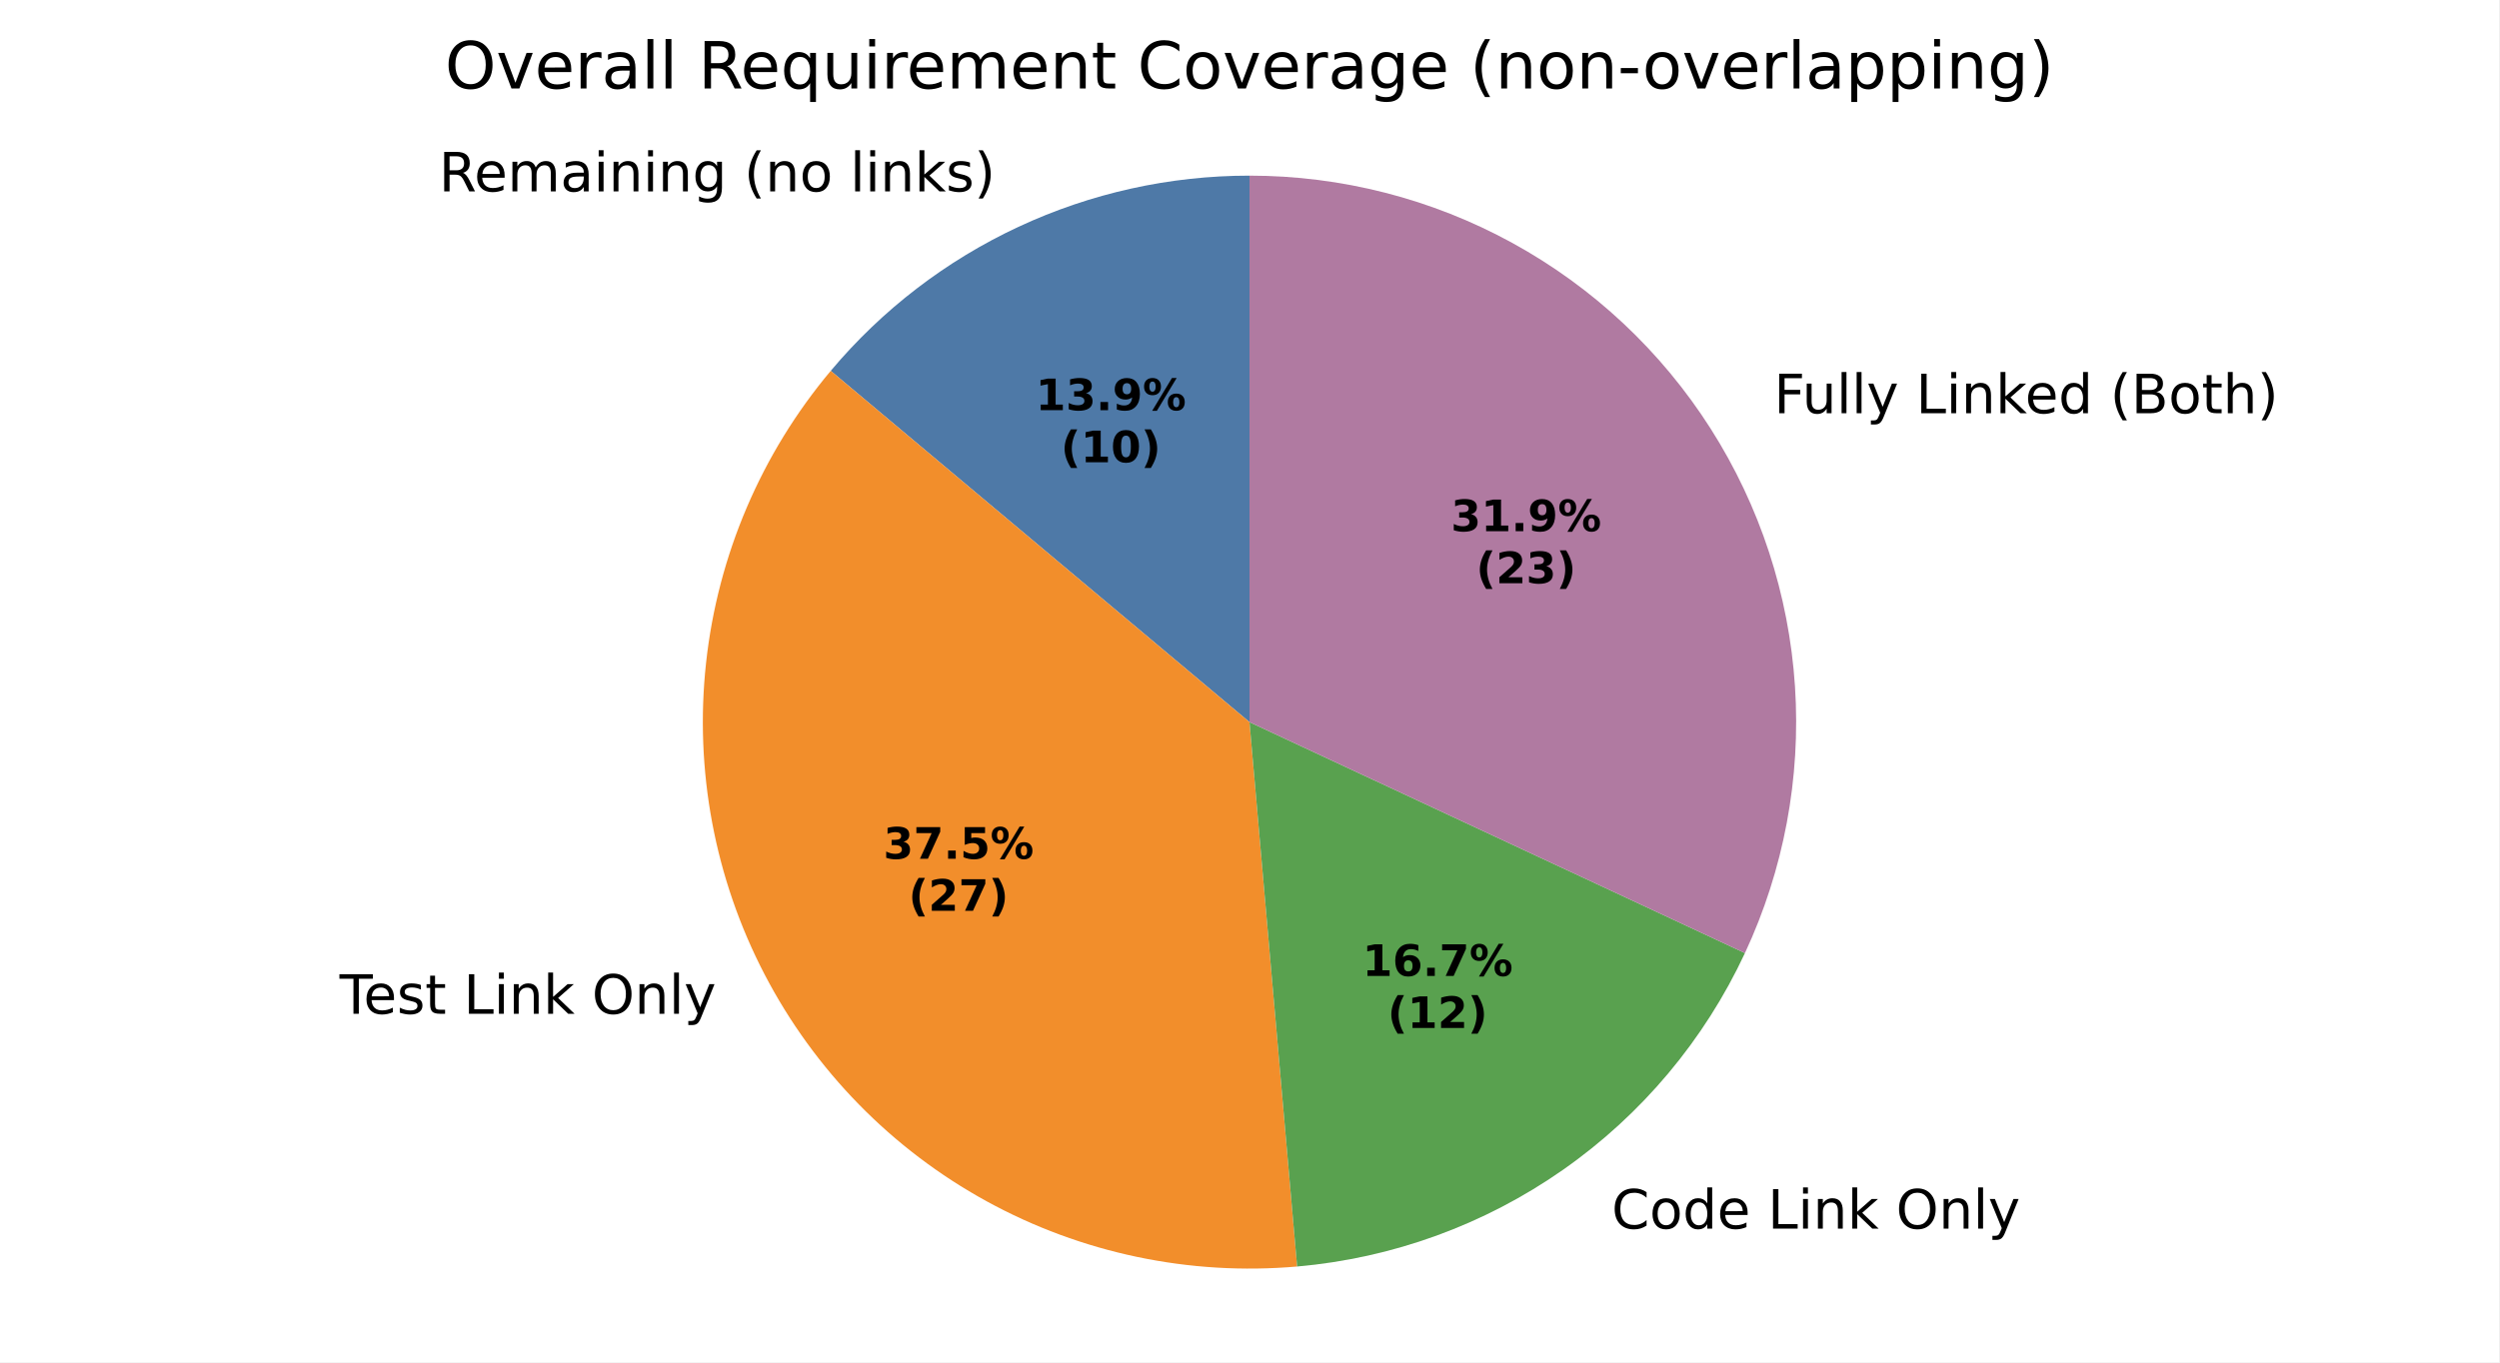
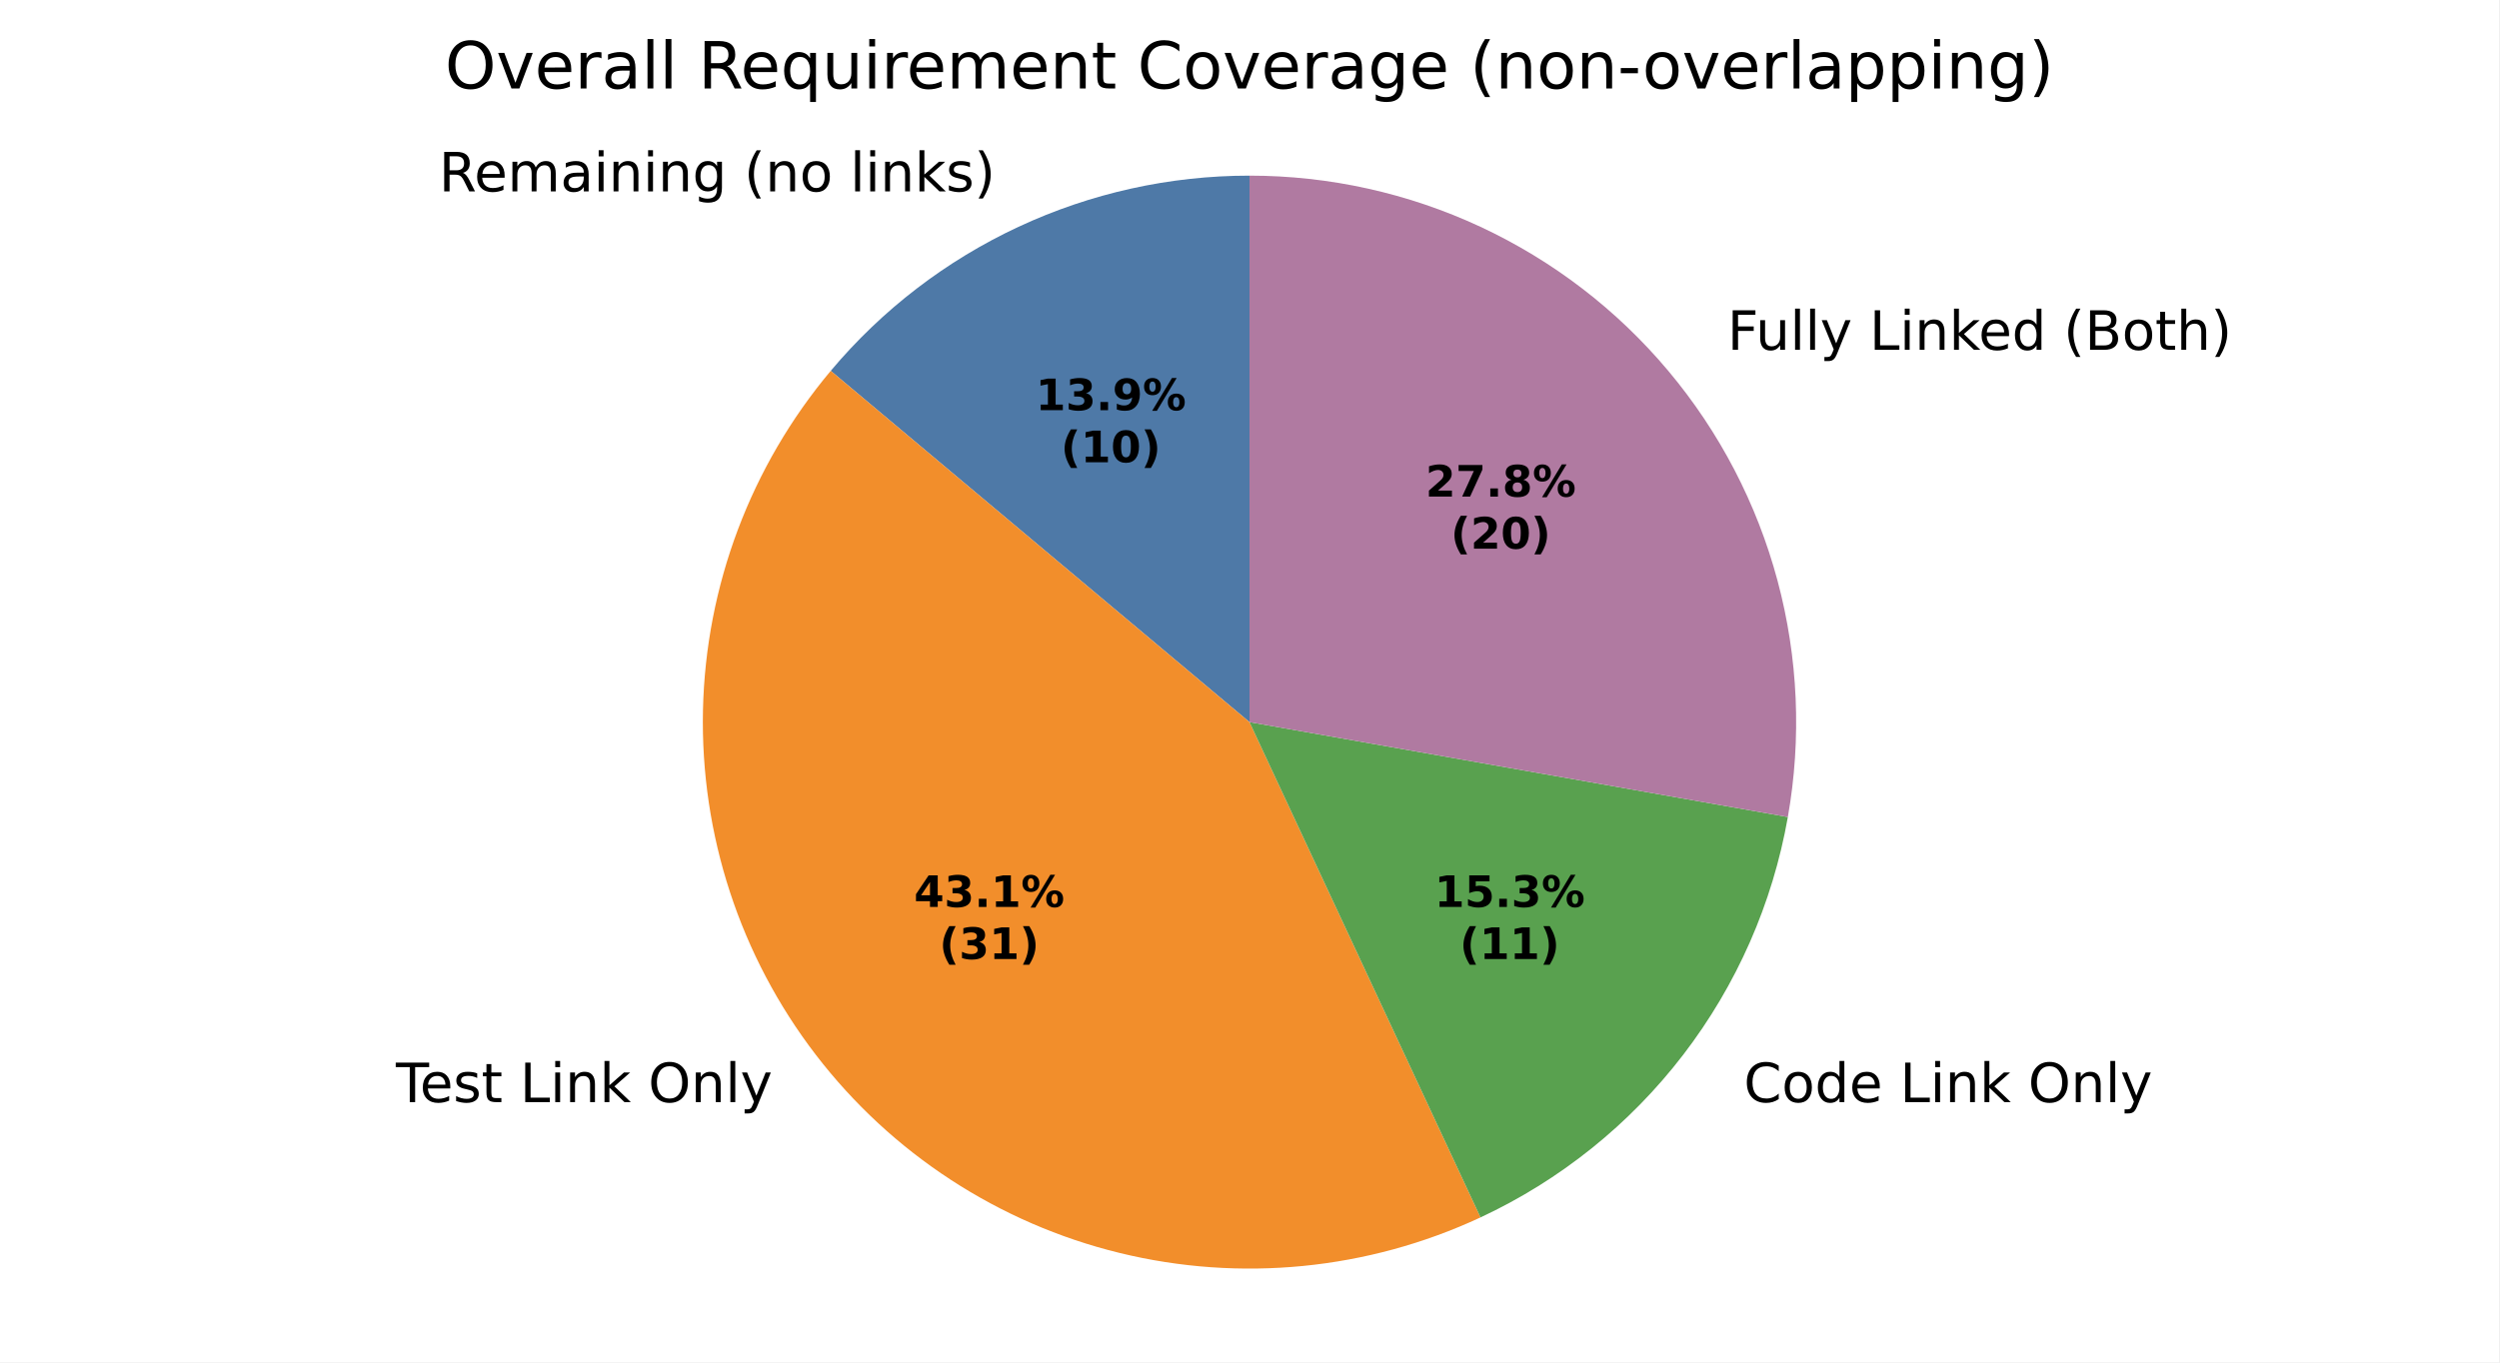
<svg xmlns="http://www.w3.org/2000/svg" xmlns:xlink="http://www.w3.org/1999/xlink" width="460.8pt" height="251.278pt" viewBox="0 0 460.8 251.278" version="1.1">
  <defs>
    <style type="text/css">*{stroke-linejoin: round; stroke-linecap: butt}</style>
  </defs>
  <g id="figure_1">
    <g id="patch_1">
      <path d="M 0 251.278  L 460.8 251.278  L 460.8 0  L 0 0  z " style="fill: #ffffff" />
    </g>
    <g id="axes_1">
      <g id="patch_2">
-         <path d="M 230.4 32.398  C 215.681 32.398 201.14 35.622 187.8 41.842  C 174.46 48.063 162.644 57.13 153.183 68.405  L 230.4 133.198  z " style="fill: #4e79a7" />
+         <path d="M 230.4 32.398  C 215.681 32.398 201.14 35.622 187.8 41.842  C 174.46 48.063 162.643 57.13 153.182 68.405  L 230.4 133.199  z " style="fill: #4e79a7" />
      </g>
      <g id="patch_3">
-         <path d="M 153.183 68.405  C 140.369 83.675 132.369 102.409 130.199 122.224  C 128.029 142.04 131.785 162.061 140.989 179.742  C 150.194 197.424 164.44 211.984 181.916 221.572  C 199.393 231.16 219.327 235.352 239.185 233.615  L 230.4 133.198  z " style="fill: #f28e2b" />
+         <path d="M 153.182 68.405  C 138.438 85.977 130.124 108.067 129.624 131  C 129.123 153.933 136.466 176.364 150.43 194.562  C 164.394 212.76 184.16 225.658 206.441 231.11  C 228.722 236.562 252.211 234.249 273 224.555  L 230.4 133.199  z " style="fill: #f28e2b" />
      </g>
      <g id="patch_4">
-         <path d="M 239.185 233.615  C 256.811 232.073 273.723 225.917 288.216 215.769  C 302.71 205.621 314.279 191.833 321.756 175.798  L 230.4 133.198  z " style="fill: #59a14f" />
+         <path d="M 273 224.555  C 287.686 217.707 300.506 207.417 310.37 194.562  C 320.235 181.707 326.855 166.66 329.669 150.702  L 230.4 133.199  z " style="fill: #59a14f" />
      </g>
      <g id="patch_5">
-         <path d="M 321.756 175.798  C 328.918 160.438 332.093 143.517 330.984 126.606  C 329.876 109.694 324.52 93.332 315.414 79.038  C 306.308 64.745 293.742 52.976 278.884 44.824  C 264.025 36.672 247.348 32.398 230.4 32.398  L 230.4 133.198  z " style="fill: #b07aa1" />
+         <path d="M 329.669 150.702  C 332.225 136.207 331.575 121.327 327.766 107.11  C 323.956 92.892 317.079 79.681 307.618 68.405  C 298.157 57.13 286.34 48.063 273 41.842  C 259.66 35.622 245.119 32.398 230.4 32.398  L 230.4 133.199  z " style="fill: #b07aa1" />
      </g>
      <g id="matplotlib.axis_1" />
      <g id="matplotlib.axis_2" />
      <g id="text_1">
-         <g transform="translate(80.92909 35.30477) scale(0.1 -0.1)">
+         <g transform="translate(80.92897 35.30477) scale(0.1 -0.1)">
          <defs>
            <path id="DejaVuSans-35" d="M 2841 2188  Q 3044 2119 3236 1894  Q 3428 1669 3622 1275  L 4263 0  L 3584 0  L 2988 1197  Q 2756 1666 2539 1819  Q 2322 1972 1947 1972  L 1259 1972  L 1259 0  L 628 0  L 628 4666  L 2053 4666  Q 2853 4666 3247 4331  Q 3641 3997 3641 3322  Q 3641 2881 3436 2590  Q 3231 2300 2841 2188  z M 1259 4147  L 1259 2491  L 2053 2491  Q 2509 2491 2742 2702  Q 2975 2913 2975 3322  Q 2975 3731 2742 3939  Q 2509 4147 2053 4147  L 1259 4147  z " transform="scale(0.015625)" />
            <path id="DejaVuSans-48" d="M 3597 1894  L 3597 1613  L 953 1613  Q 991 1019 1311 708  Q 1631 397 2203 397  Q 2534 397 2845 478  Q 3156 559 3463 722  L 3463 178  Q 3153 47 2828 -22  Q 2503 -91 2169 -91  Q 1331 -91 842 396  Q 353 884 353 1716  Q 353 2575 817 3079  Q 1281 3584 2069 3584  Q 2775 3584 3186 3129  Q 3597 2675 3597 1894  z M 3022 2063  Q 3016 2534 2758 2815  Q 2500 3097 2075 3097  Q 1594 3097 1305 2825  Q 1016 2553 972 2059  L 3022 2063  z " transform="scale(0.015625)" />
            <path id="DejaVuSans-50" d="M 3328 2828  Q 3544 3216 3844 3400  Q 4144 3584 4550 3584  Q 5097 3584 5394 3201  Q 5691 2819 5691 2113  L 5691 0  L 5113 0  L 5113 2094  Q 5113 2597 4934 2840  Q 4756 3084 4391 3084  Q 3944 3084 3684 2787  Q 3425 2491 3425 1978  L 3425 0  L 2847 0  L 2847 2094  Q 2847 2600 2669 2842  Q 2491 3084 2119 3084  Q 1678 3084 1418 2786  Q 1159 2488 1159 1978  L 1159 0  L 581 0  L 581 3500  L 1159 3500  L 1159 2956  Q 1356 3278 1631 3431  Q 1906 3584 2284 3584  Q 2666 3584 2933 3390  Q 3200 3197 3328 2828  z " transform="scale(0.015625)" />
            <path id="DejaVuSans-44" d="M 2194 1759  Q 1497 1759 1228 1600  Q 959 1441 959 1056  Q 959 750 1161 570  Q 1363 391 1709 391  Q 2188 391 2477 730  Q 2766 1069 2766 1631  L 2766 1759  L 2194 1759  z M 3341 1997  L 3341 0  L 2766 0  L 2766 531  Q 2569 213 2275 61  Q 1981 -91 1556 -91  Q 1019 -91 701 211  Q 384 513 384 1019  Q 384 1609 779 1909  Q 1175 2209 1959 2209  L 2766 2209  L 2766 2266  Q 2766 2663 2505 2880  Q 2244 3097 1772 3097  Q 1472 3097 1187 3025  Q 903 2953 641 2809  L 641 3341  Q 956 3463 1253 3523  Q 1550 3584 1831 3584  Q 2591 3584 2966 3190  Q 3341 2797 3341 1997  z " transform="scale(0.015625)" />
            <path id="DejaVuSans-4c" d="M 603 3500  L 1178 3500  L 1178 0  L 603 0  L 603 3500  z M 603 4863  L 1178 4863  L 1178 4134  L 603 4134  L 603 4863  z " transform="scale(0.015625)" />
            <path id="DejaVuSans-51" d="M 3513 2113  L 3513 0  L 2938 0  L 2938 2094  Q 2938 2591 2744 2837  Q 2550 3084 2163 3084  Q 1697 3084 1428 2787  Q 1159 2491 1159 1978  L 1159 0  L 581 0  L 581 3500  L 1159 3500  L 1159 2956  Q 1366 3272 1645 3428  Q 1925 3584 2291 3584  Q 2894 3584 3203 3211  Q 3513 2838 3513 2113  z " transform="scale(0.015625)" />
            <path id="DejaVuSans-4a" d="M 2906 1791  Q 2906 2416 2648 2759  Q 2391 3103 1925 3103  Q 1463 3103 1205 2759  Q 947 2416 947 1791  Q 947 1169 1205 825  Q 1463 481 1925 481  Q 2391 481 2648 825  Q 2906 1169 2906 1791  z M 3481 434  Q 3481 -459 3084 -895  Q 2688 -1331 1869 -1331  Q 1566 -1331 1297 -1286  Q 1028 -1241 775 -1147  L 775 -588  Q 1028 -725 1275 -790  Q 1522 -856 1778 -856  Q 2344 -856 2625 -561  Q 2906 -266 2906 331  L 2906 616  Q 2728 306 2450 153  Q 2172 0 1784 0  Q 1141 0 747 490  Q 353 981 353 1791  Q 353 2603 747 3093  Q 1141 3584 1784 3584  Q 2172 3584 2450 3431  Q 2728 3278 2906 2969  L 2906 3500  L 3481 3500  L 3481 434  z " transform="scale(0.015625)" />
            <path id="DejaVuSans-3" transform="scale(0.015625)" />
            <path id="DejaVuSans-b" d="M 1984 4856  Q 1566 4138 1362 3434  Q 1159 2731 1159 2009  Q 1159 1288 1364 580  Q 1569 -128 1984 -844  L 1484 -844  Q 1016 -109 783 600  Q 550 1309 550 2009  Q 550 2706 781 3412  Q 1013 4119 1484 4856  L 1984 4856  z " transform="scale(0.015625)" />
            <path id="DejaVuSans-52" d="M 1959 3097  Q 1497 3097 1228 2736  Q 959 2375 959 1747  Q 959 1119 1226 758  Q 1494 397 1959 397  Q 2419 397 2687 759  Q 2956 1122 2956 1747  Q 2956 2369 2687 2733  Q 2419 3097 1959 3097  z M 1959 3584  Q 2709 3584 3137 3096  Q 3566 2609 3566 1747  Q 3566 888 3137 398  Q 2709 -91 1959 -91  Q 1206 -91 779 398  Q 353 888 353 1747  Q 353 2609 779 3096  Q 1206 3584 1959 3584  z " transform="scale(0.015625)" />
            <path id="DejaVuSans-4f" d="M 603 4863  L 1178 4863  L 1178 0  L 603 0  L 603 4863  z " transform="scale(0.015625)" />
            <path id="DejaVuSans-4e" d="M 581 4863  L 1159 4863  L 1159 1991  L 2875 3500  L 3609 3500  L 1753 1863  L 3688 0  L 2938 0  L 1159 1709  L 1159 0  L 581 0  L 581 4863  z " transform="scale(0.015625)" />
            <path id="DejaVuSans-56" d="M 2834 3397  L 2834 2853  Q 2591 2978 2328 3040  Q 2066 3103 1784 3103  Q 1356 3103 1142 2972  Q 928 2841 928 2578  Q 928 2378 1081 2264  Q 1234 2150 1697 2047  L 1894 2003  Q 2506 1872 2764 1633  Q 3022 1394 3022 966  Q 3022 478 2636 193  Q 2250 -91 1575 -91  Q 1294 -91 989 -36  Q 684 19 347 128  L 347 722  Q 666 556 975 473  Q 1284 391 1588 391  Q 1994 391 2212 530  Q 2431 669 2431 922  Q 2431 1156 2273 1281  Q 2116 1406 1581 1522  L 1381 1569  Q 847 1681 609 1914  Q 372 2147 372 2553  Q 372 3047 722 3315  Q 1072 3584 1716 3584  Q 2034 3584 2315 3537  Q 2597 3491 2834 3397  z " transform="scale(0.015625)" />
            <path id="DejaVuSans-c" d="M 513 4856  L 1013 4856  Q 1481 4119 1714 3412  Q 1947 2706 1947 2009  Q 1947 1309 1714 600  Q 1481 -109 1013 -844  L 513 -844  Q 928 -128 1133 580  Q 1338 1288 1338 2009  Q 1338 2731 1133 3434  Q 928 4138 513 4856  z " transform="scale(0.015625)" />
          </defs>
          <use xlink:href="#DejaVuSans-35" />
          <use xlink:href="#DejaVuSans-48" transform="translate(65 0)" />
          <use xlink:href="#DejaVuSans-50" transform="translate(126.5312 0)" />
          <use xlink:href="#DejaVuSans-44" transform="translate(223.9375 0)" />
          <use xlink:href="#DejaVuSans-4c" transform="translate(285.2188 0)" />
          <use xlink:href="#DejaVuSans-51" transform="translate(313 0)" />
          <use xlink:href="#DejaVuSans-4c" transform="translate(376.375 0)" />
          <use xlink:href="#DejaVuSans-51" transform="translate(404.1562 0)" />
          <use xlink:href="#DejaVuSans-4a" transform="translate(467.5312 0)" />
          <use xlink:href="#DejaVuSans-3" transform="translate(531.0156 0)" />
          <use xlink:href="#DejaVuSans-b" transform="translate(562.7969 0)" />
          <use xlink:href="#DejaVuSans-51" transform="translate(601.8125 0)" />
          <use xlink:href="#DejaVuSans-52" transform="translate(665.1875 0)" />
          <use xlink:href="#DejaVuSans-3" transform="translate(726.375 0)" />
          <use xlink:href="#DejaVuSans-4f" transform="translate(758.1562 0)" />
          <use xlink:href="#DejaVuSans-4c" transform="translate(785.9375 0)" />
          <use xlink:href="#DejaVuSans-51" transform="translate(813.7188 0)" />
          <use xlink:href="#DejaVuSans-4e" transform="translate(877.0938 0)" />
          <use xlink:href="#DejaVuSans-56" transform="translate(935 0)" />
          <use xlink:href="#DejaVuSans-c" transform="translate(987.0938 0)" />
        </g>
      </g>
      <g id="text_2">
-         <g transform="translate(59.43722 186.9949) scale(0.1 -0.1)">
+         <g transform="translate(69.82168 203.2964) scale(0.1 -0.1)">
          <defs>
            <path id="DejaVuSans-37" d="M -19 4666  L 3928 4666  L 3928 4134  L 2272 4134  L 2272 0  L 1638 0  L 1638 4134  L -19 4134  L -19 4666  z " transform="scale(0.015625)" />
            <path id="DejaVuSans-57" d="M 1172 4494  L 1172 3500  L 2356 3500  L 2356 3053  L 1172 3053  L 1172 1153  Q 1172 725 1289 603  Q 1406 481 1766 481  L 2356 481  L 2356 0  L 1766 0  Q 1100 0 847 248  Q 594 497 594 1153  L 594 3053  L 172 3053  L 172 3500  L 594 3500  L 594 4494  L 1172 4494  z " transform="scale(0.015625)" />
            <path id="DejaVuSans-2f" d="M 628 4666  L 1259 4666  L 1259 531  L 3531 531  L 3531 0  L 628 0  L 628 4666  z " transform="scale(0.015625)" />
            <path id="DejaVuSans-32" d="M 2522 4238  Q 1834 4238 1429 3725  Q 1025 3213 1025 2328  Q 1025 1447 1429 934  Q 1834 422 2522 422  Q 3209 422 3611 934  Q 4013 1447 4013 2328  Q 4013 3213 3611 3725  Q 3209 4238 2522 4238  z M 2522 4750  Q 3503 4750 4090 4092  Q 4678 3434 4678 2328  Q 4678 1225 4090 567  Q 3503 -91 2522 -91  Q 1538 -91 948 565  Q 359 1222 359 2328  Q 359 3434 948 4092  Q 1538 4750 2522 4750  z " transform="scale(0.015625)" />
            <path id="DejaVuSans-5c" d="M 2059 -325  Q 1816 -950 1584 -1140  Q 1353 -1331 966 -1331  L 506 -1331  L 506 -850  L 844 -850  Q 1081 -850 1212 -737  Q 1344 -625 1503 -206  L 1606 56  L 191 3500  L 800 3500  L 1894 763  L 2988 3500  L 3597 3500  L 2059 -325  z " transform="scale(0.015625)" />
          </defs>
          <use xlink:href="#DejaVuSans-3" />
          <use xlink:href="#DejaVuSans-37" transform="translate(31.78125 0)" />
          <use xlink:href="#DejaVuSans-48" transform="translate(75.875 0)" />
          <use xlink:href="#DejaVuSans-56" transform="translate(137.4062 0)" />
          <use xlink:href="#DejaVuSans-57" transform="translate(189.5 0)" />
          <use xlink:href="#DejaVuSans-3" transform="translate(228.7031 0)" />
          <use xlink:href="#DejaVuSans-2f" transform="translate(260.4844 0)" />
          <use xlink:href="#DejaVuSans-4c" transform="translate(316.2031 0)" />
          <use xlink:href="#DejaVuSans-51" transform="translate(343.9844 0)" />
          <use xlink:href="#DejaVuSans-4e" transform="translate(407.3594 0)" />
          <use xlink:href="#DejaVuSans-3" transform="translate(465.2656 0)" />
          <use xlink:href="#DejaVuSans-32" transform="translate(497.0469 0)" />
          <use xlink:href="#DejaVuSans-51" transform="translate(575.7656 0)" />
          <use xlink:href="#DejaVuSans-4f" transform="translate(639.1406 0)" />
          <use xlink:href="#DejaVuSans-5c" transform="translate(666.9219 0)" />
        </g>
      </g>
      <g id="text_3">
-         <g transform="translate(293.9981 226.6238) scale(0.1 -0.1)">
+         <g transform="translate(318.3675 203.2964) scale(0.1 -0.1)">
          <defs>
            <path id="DejaVuSans-26" d="M 4122 4306  L 4122 3641  Q 3803 3938 3442 4084  Q 3081 4231 2675 4231  Q 1875 4231 1450 3742  Q 1025 3253 1025 2328  Q 1025 1406 1450 917  Q 1875 428 2675 428  Q 3081 428 3442 575  Q 3803 722 4122 1019  L 4122 359  Q 3791 134 3420 21  Q 3050 -91 2638 -91  Q 1578 -91 968 557  Q 359 1206 359 2328  Q 359 3453 968 4101  Q 1578 4750 2638 4750  Q 3056 4750 3426 4639  Q 3797 4528 4122 4306  z " transform="scale(0.015625)" />
            <path id="DejaVuSans-47" d="M 2906 2969  L 2906 4863  L 3481 4863  L 3481 0  L 2906 0  L 2906 525  Q 2725 213 2448 61  Q 2172 -91 1784 -91  Q 1150 -91 751 415  Q 353 922 353 1747  Q 353 2572 751 3078  Q 1150 3584 1784 3584  Q 2172 3584 2448 3432  Q 2725 3281 2906 2969  z M 947 1747  Q 947 1113 1208 752  Q 1469 391 1925 391  Q 2381 391 2643 752  Q 2906 1113 2906 1747  Q 2906 2381 2643 2742  Q 2381 3103 1925 3103  Q 1469 3103 1208 2742  Q 947 2381 947 1747  z " transform="scale(0.015625)" />
          </defs>
          <use xlink:href="#DejaVuSans-3" />
          <use xlink:href="#DejaVuSans-26" transform="translate(31.78125 0)" />
          <use xlink:href="#DejaVuSans-52" transform="translate(101.6094 0)" />
          <use xlink:href="#DejaVuSans-47" transform="translate(162.7969 0)" />
          <use xlink:href="#DejaVuSans-48" transform="translate(226.2812 0)" />
          <use xlink:href="#DejaVuSans-3" transform="translate(287.8125 0)" />
          <use xlink:href="#DejaVuSans-2f" transform="translate(319.5938 0)" />
          <use xlink:href="#DejaVuSans-4c" transform="translate(375.3125 0)" />
          <use xlink:href="#DejaVuSans-51" transform="translate(403.0938 0)" />
          <use xlink:href="#DejaVuSans-4e" transform="translate(466.4688 0)" />
          <use xlink:href="#DejaVuSans-3" transform="translate(524.375 0)" />
          <use xlink:href="#DejaVuSans-32" transform="translate(556.1562 0)" />
          <use xlink:href="#DejaVuSans-51" transform="translate(634.875 0)" />
          <use xlink:href="#DejaVuSans-4f" transform="translate(698.25 0)" />
          <use xlink:href="#DejaVuSans-5c" transform="translate(726.0312 0)" />
        </g>
      </g>
      <g id="text_4">
-         <g transform="translate(323.9152 76.2204) scale(0.1 -0.1)">
+         <g transform="translate(315.3394 64.52402) scale(0.1 -0.1)">
          <defs>
            <path id="DejaVuSans-29" d="M 628 4666  L 3309 4666  L 3309 4134  L 1259 4134  L 1259 2759  L 3109 2759  L 3109 2228  L 1259 2228  L 1259 0  L 628 0  L 628 4666  z " transform="scale(0.015625)" />
            <path id="DejaVuSans-58" d="M 544 1381  L 544 3500  L 1119 3500  L 1119 1403  Q 1119 906 1312 657  Q 1506 409 1894 409  Q 2359 409 2629 706  Q 2900 1003 2900 1516  L 2900 3500  L 3475 3500  L 3475 0  L 2900 0  L 2900 538  Q 2691 219 2414 64  Q 2138 -91 1772 -91  Q 1169 -91 856 284  Q 544 659 544 1381  z M 1991 3584  L 1991 3584  z " transform="scale(0.015625)" />
            <path id="DejaVuSans-25" d="M 1259 2228  L 1259 519  L 2272 519  Q 2781 519 3026 730  Q 3272 941 3272 1375  Q 3272 1813 3026 2020  Q 2781 2228 2272 2228  L 1259 2228  z M 1259 4147  L 1259 2741  L 2194 2741  Q 2656 2741 2882 2914  Q 3109 3088 3109 3444  Q 3109 3797 2882 3972  Q 2656 4147 2194 4147  L 1259 4147  z M 628 4666  L 2241 4666  Q 2963 4666 3353 4366  Q 3744 4066 3744 3513  Q 3744 3084 3544 2831  Q 3344 2578 2956 2516  Q 3422 2416 3680 2098  Q 3938 1781 3938 1306  Q 3938 681 3513 340  Q 3088 0 2303 0  L 628 0  L 628 4666  z " transform="scale(0.015625)" />
            <path id="DejaVuSans-4b" d="M 3513 2113  L 3513 0  L 2938 0  L 2938 2094  Q 2938 2591 2744 2837  Q 2550 3084 2163 3084  Q 1697 3084 1428 2787  Q 1159 2491 1159 1978  L 1159 0  L 581 0  L 581 4863  L 1159 4863  L 1159 2956  Q 1366 3272 1645 3428  Q 1925 3584 2291 3584  Q 2894 3584 3203 3211  Q 3513 2838 3513 2113  z " transform="scale(0.015625)" />
          </defs>
          <use xlink:href="#DejaVuSans-3" />
          <use xlink:href="#DejaVuSans-29" transform="translate(31.78125 0)" />
          <use xlink:href="#DejaVuSans-58" transform="translate(83.82812 0)" />
          <use xlink:href="#DejaVuSans-4f" transform="translate(147.2031 0)" />
          <use xlink:href="#DejaVuSans-4f" transform="translate(174.9844 0)" />
          <use xlink:href="#DejaVuSans-5c" transform="translate(202.7656 0)" />
          <use xlink:href="#DejaVuSans-3" transform="translate(261.9531 0)" />
          <use xlink:href="#DejaVuSans-2f" transform="translate(293.7344 0)" />
          <use xlink:href="#DejaVuSans-4c" transform="translate(349.4531 0)" />
          <use xlink:href="#DejaVuSans-51" transform="translate(377.2344 0)" />
          <use xlink:href="#DejaVuSans-4e" transform="translate(440.6094 0)" />
          <use xlink:href="#DejaVuSans-48" transform="translate(494.9531 0)" />
          <use xlink:href="#DejaVuSans-47" transform="translate(556.4844 0)" />
          <use xlink:href="#DejaVuSans-3" transform="translate(619.9688 0)" />
          <use xlink:href="#DejaVuSans-b" transform="translate(651.75 0)" />
          <use xlink:href="#DejaVuSans-25" transform="translate(690.7656 0)" />
          <use xlink:href="#DejaVuSans-52" transform="translate(759.375 0)" />
          <use xlink:href="#DejaVuSans-57" transform="translate(820.5625 0)" />
          <use xlink:href="#DejaVuSans-4b" transform="translate(859.7656 0)" />
          <use xlink:href="#DejaVuSans-c" transform="translate(923.1406 0)" />
        </g>
      </g>
      <g id="text_5">
-         <g transform="translate(190.9631 75.66199) scale(0.08 -0.08)">
+         <g transform="translate(190.9631 75.66218) scale(0.08 -0.08)">
          <defs>
            <path id="DejaVuSans-Bold-14" d="M 750 831  L 1813 831  L 1813 3847  L 722 3622  L 722 4441  L 1806 4666  L 2950 4666  L 2950 831  L 4013 831  L 4013 0  L 750 0  L 750 831  z " transform="scale(0.015625)" />
            <path id="DejaVuSans-Bold-16" d="M 2981 2516  Q 3453 2394 3698 2092  Q 3944 1791 3944 1325  Q 3944 631 3412 270  Q 2881 -91 1863 -91  Q 1503 -91 1142 -33  Q 781 25 428 141  L 428 1069  Q 766 900 1098 814  Q 1431 728 1753 728  Q 2231 728 2486 893  Q 2741 1059 2741 1369  Q 2741 1688 2480 1852  Q 2219 2016 1709 2016  L 1228 2016  L 1228 2791  L 1734 2791  Q 2188 2791 2409 2933  Q 2631 3075 2631 3366  Q 2631 3634 2415 3781  Q 2200 3928 1806 3928  Q 1516 3928 1219 3862  Q 922 3797 628 3669  L 628 4550  Q 984 4650 1334 4700  Q 1684 4750 2022 4750  Q 2931 4750 3382 4451  Q 3834 4153 3834 3553  Q 3834 3144 3618 2883  Q 3403 2622 2981 2516  z " transform="scale(0.015625)" />
            <path id="DejaVuSans-Bold-11" d="M 653 1209  L 1778 1209  L 1778 0  L 653 0  L 653 1209  z " transform="scale(0.015625)" />
            <path id="DejaVuSans-Bold-1c" d="M 641 103  L 641 966  Q 928 831 1190 764  Q 1453 697 1709 697  Q 2247 697 2547 995  Q 2847 1294 2900 1881  Q 2688 1725 2447 1647  Q 2206 1569 1925 1569  Q 1209 1569 770 1986  Q 331 2403 331 3084  Q 331 3838 820 4291  Q 1309 4744 2131 4744  Q 3044 4744 3544 4128  Q 4044 3513 4044 2388  Q 4044 1231 3459 570  Q 2875 -91 1856 -91  Q 1528 -91 1228 -42  Q 928 6 641 103  z M 2125 2350  Q 2441 2350 2600 2554  Q 2759 2759 2759 3169  Q 2759 3575 2600 3781  Q 2441 3988 2125 3988  Q 1809 3988 1650 3781  Q 1491 3575 1491 3169  Q 1491 2759 1650 2554  Q 1809 2350 2125 2350  z " transform="scale(0.015625)" />
            <path id="DejaVuSans-Bold-8" d="M 4959 1925  Q 4738 1925 4616 1733  Q 4494 1541 4494 1184  Q 4494 825 4614 633  Q 4734 441 4959 441  Q 5184 441 5303 633  Q 5422 825 5422 1184  Q 5422 1541 5301 1733  Q 5181 1925 4959 1925  z M 4959 2450  Q 5541 2450 5875 2112  Q 6209 1775 6209 1184  Q 6209 594 5875 251  Q 5541 -91 4959 -91  Q 4378 -91 4042 251  Q 3706 594 3706 1184  Q 3706 1772 4042 2111  Q 4378 2450 4959 2450  z M 2094 -91  L 1403 -91  L 4319 4750  L 5013 4750  L 2094 -91  z M 1453 4750  Q 2034 4750 2367 4411  Q 2700 4072 2700 3481  Q 2700 2891 2367 2550  Q 2034 2209 1453 2209  Q 872 2209 539 2550  Q 206 2891 206 3481  Q 206 4072 539 4411  Q 872 4750 1453 4750  z M 1453 4225  Q 1228 4225 1106 4031  Q 984 3838 984 3481  Q 984 3122 1106 2926  Q 1228 2731 1453 2731  Q 1678 2731 1798 2926  Q 1919 3122 1919 3481  Q 1919 3838 1797 4031  Q 1675 4225 1453 4225  z " transform="scale(0.015625)" />
          </defs>
          <use xlink:href="#DejaVuSans-Bold-14" />
          <use xlink:href="#DejaVuSans-Bold-16" transform="translate(69.57812 0)" />
          <use xlink:href="#DejaVuSans-Bold-11" transform="translate(139.1562 0)" />
          <use xlink:href="#DejaVuSans-Bold-1c" transform="translate(177.1406 0)" />
          <use xlink:href="#DejaVuSans-Bold-8" transform="translate(246.7188 0)" />
        </g>
-         <g transform="translate(195.6175 85.26355) scale(0.08 -0.08)">
+         <g transform="translate(195.6175 85.26375) scale(0.08 -0.08)">
          <defs>
            <path id="DejaVuSans-Bold-b" d="M 2413 -844  L 1484 -844  Q 1006 -72 778 623  Q 550 1319 550 2003  Q 550 2688 779 3389  Q 1009 4091 1484 4856  L 2413 4856  Q 2013 4116 1813 3408  Q 1613 2700 1613 2009  Q 1613 1319 1811 609  Q 2009 -100 2413 -844  z " transform="scale(0.015625)" />
            <path id="DejaVuSans-Bold-13" d="M 2944 2338  Q 2944 3213 2780 3570  Q 2616 3928 2228 3928  Q 1841 3928 1675 3570  Q 1509 3213 1509 2338  Q 1509 1453 1675 1090  Q 1841 728 2228 728  Q 2613 728 2778 1090  Q 2944 1453 2944 2338  z M 4147 2328  Q 4147 1169 3647 539  Q 3147 -91 2228 -91  Q 1306 -91 806 539  Q 306 1169 306 2328  Q 306 3491 806 4120  Q 1306 4750 2228 4750  Q 3147 4750 3647 4120  Q 4147 3491 4147 2328  z " transform="scale(0.015625)" />
            <path id="DejaVuSans-Bold-c" d="M 513 -844  Q 913 -100 1113 609  Q 1313 1319 1313 2009  Q 1313 2700 1113 3408  Q 913 4116 513 4856  L 1441 4856  Q 1916 4091 2145 3389  Q 2375 2688 2375 2003  Q 2375 1319 2147 623  Q 1919 -72 1441 -844  L 513 -844  z " transform="scale(0.015625)" />
          </defs>
          <use xlink:href="#DejaVuSans-Bold-b" />
          <use xlink:href="#DejaVuSans-Bold-14" transform="translate(45.70312 0)" />
          <use xlink:href="#DejaVuSans-Bold-13" transform="translate(115.2812 0)" />
          <use xlink:href="#DejaVuSans-Bold-c" transform="translate(184.8594 0)" />
        </g>
      </g>
      <g id="text_6">
-         <g transform="translate(162.8766 158.4021) scale(0.08 -0.08)">
-           <defs>
+         <g transform="translate(168.5409 167.294) scale(0.08 -0.08)">
+           <defs>
+             <path id="DejaVuSans-Bold-17" d="M 2356 3675  L 1038 1722  L 2356 1722  L 2356 3675  z M 2156 4666  L 3494 4666  L 3494 1722  L 4159 1722  L 4159 850  L 3494 850  L 3494 0  L 2356 0  L 2356 850  L 288 850  L 288 1881  L 2156 4666  z " transform="scale(0.015625)" />
+           </defs>
+           <use xlink:href="#DejaVuSans-Bold-17" />
+           <use xlink:href="#DejaVuSans-Bold-16" transform="translate(69.57812 0)" />
+           <use xlink:href="#DejaVuSans-Bold-11" transform="translate(139.1562 0)" />
+           <use xlink:href="#DejaVuSans-Bold-14" transform="translate(177.1406 0)" />
+           <use xlink:href="#DejaVuSans-Bold-8" transform="translate(246.7188 0)" />
+         </g>
+         <g transform="translate(173.1953 176.8955) scale(0.08 -0.08)">
+           <use xlink:href="#DejaVuSans-Bold-b" />
+           <use xlink:href="#DejaVuSans-Bold-16" transform="translate(45.70312 0)" />
+           <use xlink:href="#DejaVuSans-Bold-14" transform="translate(115.2812 0)" />
+           <use xlink:href="#DejaVuSans-Bold-c" transform="translate(184.8594 0)" />
+         </g>
+       </g>
+       <g id="text_7">
+         <g transform="translate(264.5054 167.294) scale(0.08 -0.08)">
+           <defs>
+             <path id="DejaVuSans-Bold-18" d="M 678 4666  L 3669 4666  L 3669 3781  L 1638 3781  L 1638 3059  Q 1775 3097 1914 3117  Q 2053 3138 2203 3138  Q 3056 3138 3531 2711  Q 4006 2284 4006 1522  Q 4006 766 3489 337  Q 2972 -91 2053 -91  Q 1656 -91 1267 -14  Q 878 63 494 219  L 494 1166  Q 875 947 1217 837  Q 1559 728 1863 728  Q 2300 728 2551 942  Q 2803 1156 2803 1522  Q 2803 1891 2551 2103  Q 2300 2316 1863 2316  Q 1603 2316 1309 2248  Q 1016 2181 678 2041  L 678 4666  z " transform="scale(0.015625)" />
+           </defs>
+           <use xlink:href="#DejaVuSans-Bold-14" />
+           <use xlink:href="#DejaVuSans-Bold-18" transform="translate(69.57812 0)" />
+           <use xlink:href="#DejaVuSans-Bold-11" transform="translate(139.1562 0)" />
+           <use xlink:href="#DejaVuSans-Bold-16" transform="translate(177.1406 0)" />
+           <use xlink:href="#DejaVuSans-Bold-8" transform="translate(246.7188 0)" />
+         </g>
+         <g transform="translate(269.1598 176.8955) scale(0.08 -0.08)">
+           <use xlink:href="#DejaVuSans-Bold-b" />
+           <use xlink:href="#DejaVuSans-Bold-14" transform="translate(45.70312 0)" />
+           <use xlink:href="#DejaVuSans-Bold-14" transform="translate(115.2812 0)" />
+           <use xlink:href="#DejaVuSans-Bold-c" transform="translate(184.8594 0)" />
+         </g>
+       </g>
+       <g id="text_8">
+         <g transform="translate(262.8537 91.59995) scale(0.08 -0.08)">
+           <defs>
+             <path id="DejaVuSans-Bold-15" d="M 1844 884  L 3897 884  L 3897 0  L 506 0  L 506 884  L 2209 2388  Q 2438 2594 2547 2791  Q 2656 2988 2656 3200  Q 2656 3528 2436 3728  Q 2216 3928 1850 3928  Q 1569 3928 1234 3808  Q 900 3688 519 3450  L 519 4475  Q 925 4609 1322 4679  Q 1719 4750 2100 4750  Q 2938 4750 3402 4381  Q 3866 4013 3866 3353  Q 3866 2972 3669 2642  Q 3472 2313 2841 1759  L 1844 884  z " transform="scale(0.015625)" />
            <path id="DejaVuSans-Bold-1a" d="M 428 4666  L 3944 4666  L 3944 3988  L 2125 0  L 953 0  L 2675 3781  L 428 3781  L 428 4666  z " transform="scale(0.015625)" />
-             <path id="DejaVuSans-Bold-18" d="M 678 4666  L 3669 4666  L 3669 3781  L 1638 3781  L 1638 3059  Q 1775 3097 1914 3117  Q 2053 3138 2203 3138  Q 3056 3138 3531 2711  Q 4006 2284 4006 1522  Q 4006 766 3489 337  Q 2972 -91 2053 -91  Q 1656 -91 1267 -14  Q 878 63 494 219  L 494 1166  Q 875 947 1217 837  Q 1559 728 1863 728  Q 2300 728 2551 942  Q 2803 1156 2803 1522  Q 2803 1891 2551 2103  Q 2300 2316 1863 2316  Q 1603 2316 1309 2248  Q 1016 2181 678 2041  L 678 4666  z " transform="scale(0.015625)" />
-           </defs>
-           <use xlink:href="#DejaVuSans-Bold-16" />
+             <path id="DejaVuSans-Bold-1b" d="M 2228 2088  Q 1891 2088 1709 1903  Q 1528 1719 1528 1375  Q 1528 1031 1709 848  Q 1891 666 2228 666  Q 2563 666 2741 848  Q 2919 1031 2919 1375  Q 2919 1722 2741 1905  Q 2563 2088 2228 2088  z M 1350 2484  Q 925 2613 709 2878  Q 494 3144 494 3541  Q 494 4131 934 4440  Q 1375 4750 2228 4750  Q 3075 4750 3515 4442  Q 3956 4134 3956 3541  Q 3956 3144 3739 2878  Q 3522 2613 3097 2484  Q 3572 2353 3814 2058  Q 4056 1763 4056 1313  Q 4056 619 3595 264  Q 3134 -91 2228 -91  Q 1319 -91 855 264  Q 391 619 391 1313  Q 391 1763 633 2058  Q 875 2353 1350 2484  z M 1631 3419  Q 1631 3141 1786 2991  Q 1941 2841 2228 2841  Q 2509 2841 2662 2991  Q 2816 3141 2816 3419  Q 2816 3697 2662 3845  Q 2509 3994 2228 3994  Q 1941 3994 1786 3844  Q 1631 3694 1631 3419  z " transform="scale(0.015625)" />
+           </defs>
+           <use xlink:href="#DejaVuSans-Bold-15" />
          <use xlink:href="#DejaVuSans-Bold-1a" transform="translate(69.57812 0)" />
          <use xlink:href="#DejaVuSans-Bold-11" transform="translate(139.1562 0)" />
-           <use xlink:href="#DejaVuSans-Bold-18" transform="translate(177.1406 0)" />
-           <use xlink:href="#DejaVuSans-Bold-8" transform="translate(246.7188 0)" />
-         </g>
-         <g transform="translate(167.531 168.0036) scale(0.08 -0.08)">
-           <defs>
-             <path id="DejaVuSans-Bold-15" d="M 1844 884  L 3897 884  L 3897 0  L 506 0  L 506 884  L 2209 2388  Q 2438 2594 2547 2791  Q 2656 2988 2656 3200  Q 2656 3528 2436 3728  Q 2216 3928 1850 3928  Q 1569 3928 1234 3808  Q 900 3688 519 3450  L 519 4475  Q 925 4609 1322 4679  Q 1719 4750 2100 4750  Q 2938 4750 3402 4381  Q 3866 4013 3866 3353  Q 3866 2972 3669 2642  Q 3472 2313 2841 1759  L 1844 884  z " transform="scale(0.015625)" />
-           </defs>
+           <use xlink:href="#DejaVuSans-Bold-1b" transform="translate(177.1406 0)" />
+           <use xlink:href="#DejaVuSans-Bold-8" transform="translate(246.7188 0)" />
+         </g>
+         <g transform="translate(267.5081 101.2015) scale(0.08 -0.08)">
          <use xlink:href="#DejaVuSans-Bold-b" />
          <use xlink:href="#DejaVuSans-Bold-15" transform="translate(45.70312 0)" />
-           <use xlink:href="#DejaVuSans-Bold-1a" transform="translate(115.2812 0)" />
-           <use xlink:href="#DejaVuSans-Bold-c" transform="translate(184.8594 0)" />
-         </g>
-       </g>
-       <g id="text_7">
-         <g transform="translate(251.213 180.0178) scale(0.08 -0.08)">
-           <defs>
-             <path id="DejaVuSans-Bold-19" d="M 2316 2303  Q 2000 2303 1842 2098  Q 1684 1894 1684 1484  Q 1684 1075 1842 870  Q 2000 666 2316 666  Q 2634 666 2792 870  Q 2950 1075 2950 1484  Q 2950 1894 2792 2098  Q 2634 2303 2316 2303  z M 3803 4544  L 3803 3681  Q 3506 3822 3243 3889  Q 2981 3956 2731 3956  Q 2194 3956 1894 3657  Q 1594 3359 1544 2772  Q 1750 2925 1990 3001  Q 2231 3078 2516 3078  Q 3231 3078 3670 2659  Q 4109 2241 4109 1563  Q 4109 813 3618 361  Q 3128 -91 2303 -91  Q 1394 -91 895 523  Q 397 1138 397 2266  Q 397 3422 980 4083  Q 1563 4744 2578 4744  Q 2900 4744 3203 4694  Q 3506 4644 3803 4544  z " transform="scale(0.015625)" />
-           </defs>
-           <use xlink:href="#DejaVuSans-Bold-14" />
-           <use xlink:href="#DejaVuSans-Bold-19" transform="translate(69.57812 0)" />
-           <use xlink:href="#DejaVuSans-Bold-11" transform="translate(139.1562 0)" />
-           <use xlink:href="#DejaVuSans-Bold-1a" transform="translate(177.1406 0)" />
-           <use xlink:href="#DejaVuSans-Bold-8" transform="translate(246.7188 0)" />
-         </g>
-         <g transform="translate(255.8674 189.6194) scale(0.08 -0.08)">
-           <use xlink:href="#DejaVuSans-Bold-b" />
-           <use xlink:href="#DejaVuSans-Bold-14" transform="translate(45.70312 0)" />
-           <use xlink:href="#DejaVuSans-Bold-15" transform="translate(115.2812 0)" />
-           <use xlink:href="#DejaVuSans-Bold-c" transform="translate(184.8594 0)" />
-         </g>
-       </g>
-       <g id="text_8">
-         <g transform="translate(267.5314 97.97961) scale(0.08 -0.08)">
-           <use xlink:href="#DejaVuSans-Bold-16" />
-           <use xlink:href="#DejaVuSans-Bold-14" transform="translate(69.57812 0)" />
-           <use xlink:href="#DejaVuSans-Bold-11" transform="translate(139.1562 0)" />
-           <use xlink:href="#DejaVuSans-Bold-1c" transform="translate(177.1406 0)" />
-           <use xlink:href="#DejaVuSans-Bold-8" transform="translate(246.7188 0)" />
-         </g>
-         <g transform="translate(272.1858 107.5812) scale(0.08 -0.08)">
-           <use xlink:href="#DejaVuSans-Bold-b" />
-           <use xlink:href="#DejaVuSans-Bold-15" transform="translate(45.70312 0)" />
-           <use xlink:href="#DejaVuSans-Bold-16" transform="translate(115.2812 0)" />
+           <use xlink:href="#DejaVuSans-Bold-13" transform="translate(115.2812 0)" />
          <use xlink:href="#DejaVuSans-Bold-c" transform="translate(184.8594 0)" />
        </g>
      </g>
      <g id="text_9">
        <g transform="translate(82.04438 16.31812) scale(0.12 -0.12)">
          <defs>
            <path id="DejaVuSans-59" d="M 191 3500  L 800 3500  L 1894 563  L 2988 3500  L 3597 3500  L 2284 0  L 1503 0  L 191 3500  z " transform="scale(0.015625)" />
            <path id="DejaVuSans-55" d="M 2631 2963  Q 2534 3019 2420 3045  Q 2306 3072 2169 3072  Q 1681 3072 1420 2755  Q 1159 2438 1159 1844  L 1159 0  L 581 0  L 581 3500  L 1159 3500  L 1159 2956  Q 1341 3275 1631 3429  Q 1922 3584 2338 3584  Q 2397 3584 2469 3576  Q 2541 3569 2628 3553  L 2631 2963  z " transform="scale(0.015625)" />
            <path id="DejaVuSans-54" d="M 947 1747  Q 947 1113 1208 752  Q 1469 391 1925 391  Q 2381 391 2643 752  Q 2906 1113 2906 1747  Q 2906 2381 2643 2742  Q 2381 3103 1925 3103  Q 1469 3103 1208 2742  Q 947 2381 947 1747  z M 2906 525  Q 2725 213 2448 61  Q 2172 -91 1784 -91  Q 1150 -91 751 415  Q 353 922 353 1747  Q 353 2572 751 3078  Q 1150 3584 1784 3584  Q 2172 3584 2448 3432  Q 2725 3281 2906 2969  L 2906 3500  L 3481 3500  L 3481 -1331  L 2906 -1331  L 2906 525  z " transform="scale(0.015625)" />
            <path id="DejaVuSans-10" d="M 313 2009  L 1997 2009  L 1997 1497  L 313 1497  L 313 2009  z " transform="scale(0.015625)" />
            <path id="DejaVuSans-53" d="M 1159 525  L 1159 -1331  L 581 -1331  L 581 3500  L 1159 3500  L 1159 2969  Q 1341 3281 1617 3432  Q 1894 3584 2278 3584  Q 2916 3584 3314 3078  Q 3713 2572 3713 1747  Q 3713 922 3314 415  Q 2916 -91 2278 -91  Q 1894 -91 1617 61  Q 1341 213 1159 525  z M 3116 1747  Q 3116 2381 2855 2742  Q 2594 3103 2138 3103  Q 1681 3103 1420 2742  Q 1159 2381 1159 1747  Q 1159 1113 1420 752  Q 1681 391 2138 391  Q 2594 391 2855 752  Q 3116 1113 3116 1747  z " transform="scale(0.015625)" />
          </defs>
          <use xlink:href="#DejaVuSans-32" />
          <use xlink:href="#DejaVuSans-59" transform="translate(78.71875 0)" />
          <use xlink:href="#DejaVuSans-48" transform="translate(137.9062 0)" />
          <use xlink:href="#DejaVuSans-55" transform="translate(199.4375 0)" />
          <use xlink:href="#DejaVuSans-44" transform="translate(240.5469 0)" />
          <use xlink:href="#DejaVuSans-4f" transform="translate(301.8281 0)" />
          <use xlink:href="#DejaVuSans-4f" transform="translate(329.6094 0)" />
          <use xlink:href="#DejaVuSans-3" transform="translate(357.3906 0)" />
          <use xlink:href="#DejaVuSans-35" transform="translate(389.1719 0)" />
          <use xlink:href="#DejaVuSans-48" transform="translate(454.1719 0)" />
          <use xlink:href="#DejaVuSans-54" transform="translate(515.7031 0)" />
          <use xlink:href="#DejaVuSans-58" transform="translate(579.1875 0)" />
          <use xlink:href="#DejaVuSans-4c" transform="translate(642.5625 0)" />
          <use xlink:href="#DejaVuSans-55" transform="translate(670.3438 0)" />
          <use xlink:href="#DejaVuSans-48" transform="translate(709.25 0)" />
          <use xlink:href="#DejaVuSans-50" transform="translate(770.7812 0)" />
          <use xlink:href="#DejaVuSans-48" transform="translate(868.1875 0)" />
          <use xlink:href="#DejaVuSans-51" transform="translate(929.7188 0)" />
          <use xlink:href="#DejaVuSans-57" transform="translate(993.0938 0)" />
          <use xlink:href="#DejaVuSans-3" transform="translate(1032.297 0)" />
          <use xlink:href="#DejaVuSans-26" transform="translate(1064.078 0)" />
          <use xlink:href="#DejaVuSans-52" transform="translate(1133.906 0)" />
          <use xlink:href="#DejaVuSans-59" transform="translate(1195.094 0)" />
          <use xlink:href="#DejaVuSans-48" transform="translate(1254.281 0)" />
          <use xlink:href="#DejaVuSans-55" transform="translate(1315.812 0)" />
          <use xlink:href="#DejaVuSans-44" transform="translate(1356.922 0)" />
          <use xlink:href="#DejaVuSans-4a" transform="translate(1418.203 0)" />
          <use xlink:href="#DejaVuSans-48" transform="translate(1481.688 0)" />
          <use xlink:href="#DejaVuSans-3" transform="translate(1543.219 0)" />
          <use xlink:href="#DejaVuSans-b" transform="translate(1575 0)" />
          <use xlink:href="#DejaVuSans-51" transform="translate(1614.016 0)" />
          <use xlink:href="#DejaVuSans-52" transform="translate(1677.391 0)" />
          <use xlink:href="#DejaVuSans-51" transform="translate(1738.578 0)" />
          <use xlink:href="#DejaVuSans-10" transform="translate(1801.953 0)" />
          <use xlink:href="#DejaVuSans-52" transform="translate(1839.891 0)" />
          <use xlink:href="#DejaVuSans-59" transform="translate(1901.078 0)" />
          <use xlink:href="#DejaVuSans-48" transform="translate(1960.266 0)" />
          <use xlink:href="#DejaVuSans-55" transform="translate(2021.797 0)" />
          <use xlink:href="#DejaVuSans-4f" transform="translate(2062.906 0)" />
          <use xlink:href="#DejaVuSans-44" transform="translate(2090.688 0)" />
          <use xlink:href="#DejaVuSans-53" transform="translate(2151.969 0)" />
          <use xlink:href="#DejaVuSans-53" transform="translate(2215.453 0)" />
          <use xlink:href="#DejaVuSans-4c" transform="translate(2278.938 0)" />
          <use xlink:href="#DejaVuSans-51" transform="translate(2306.719 0)" />
          <use xlink:href="#DejaVuSans-4a" transform="translate(2370.094 0)" />
          <use xlink:href="#DejaVuSans-c" transform="translate(2433.578 0)" />
        </g>
      </g>
    </g>
  </g>
</svg>
